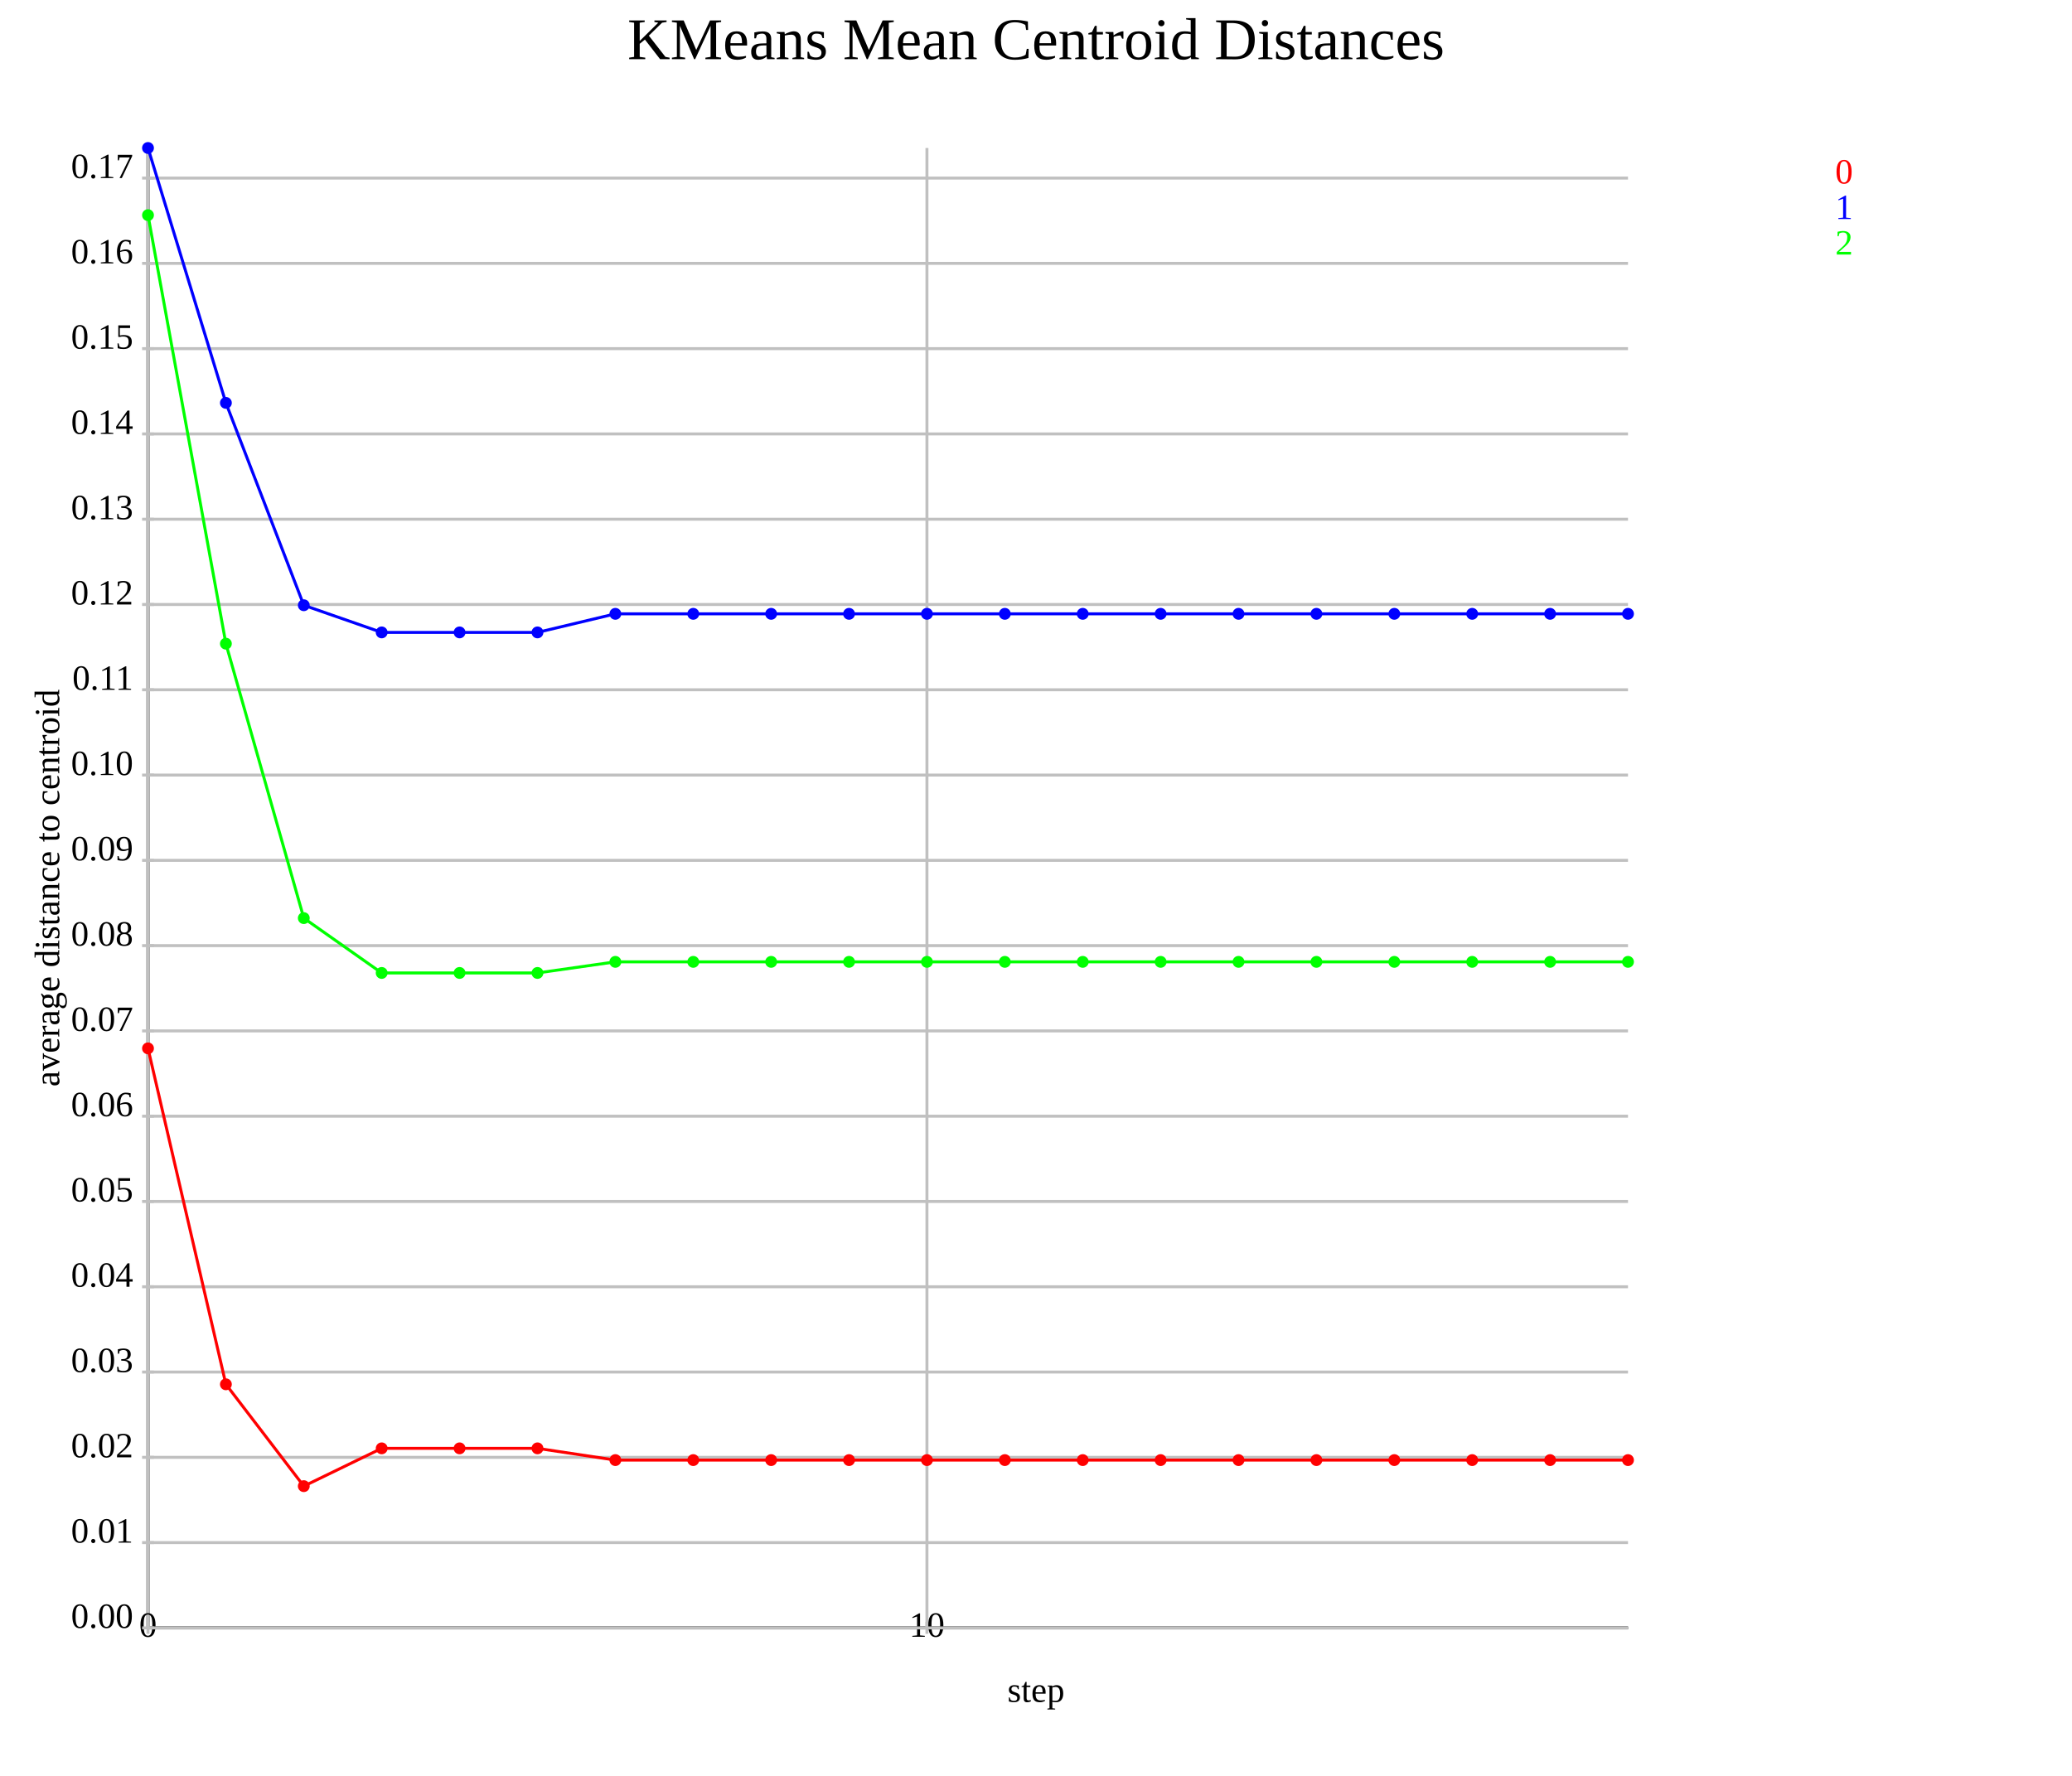
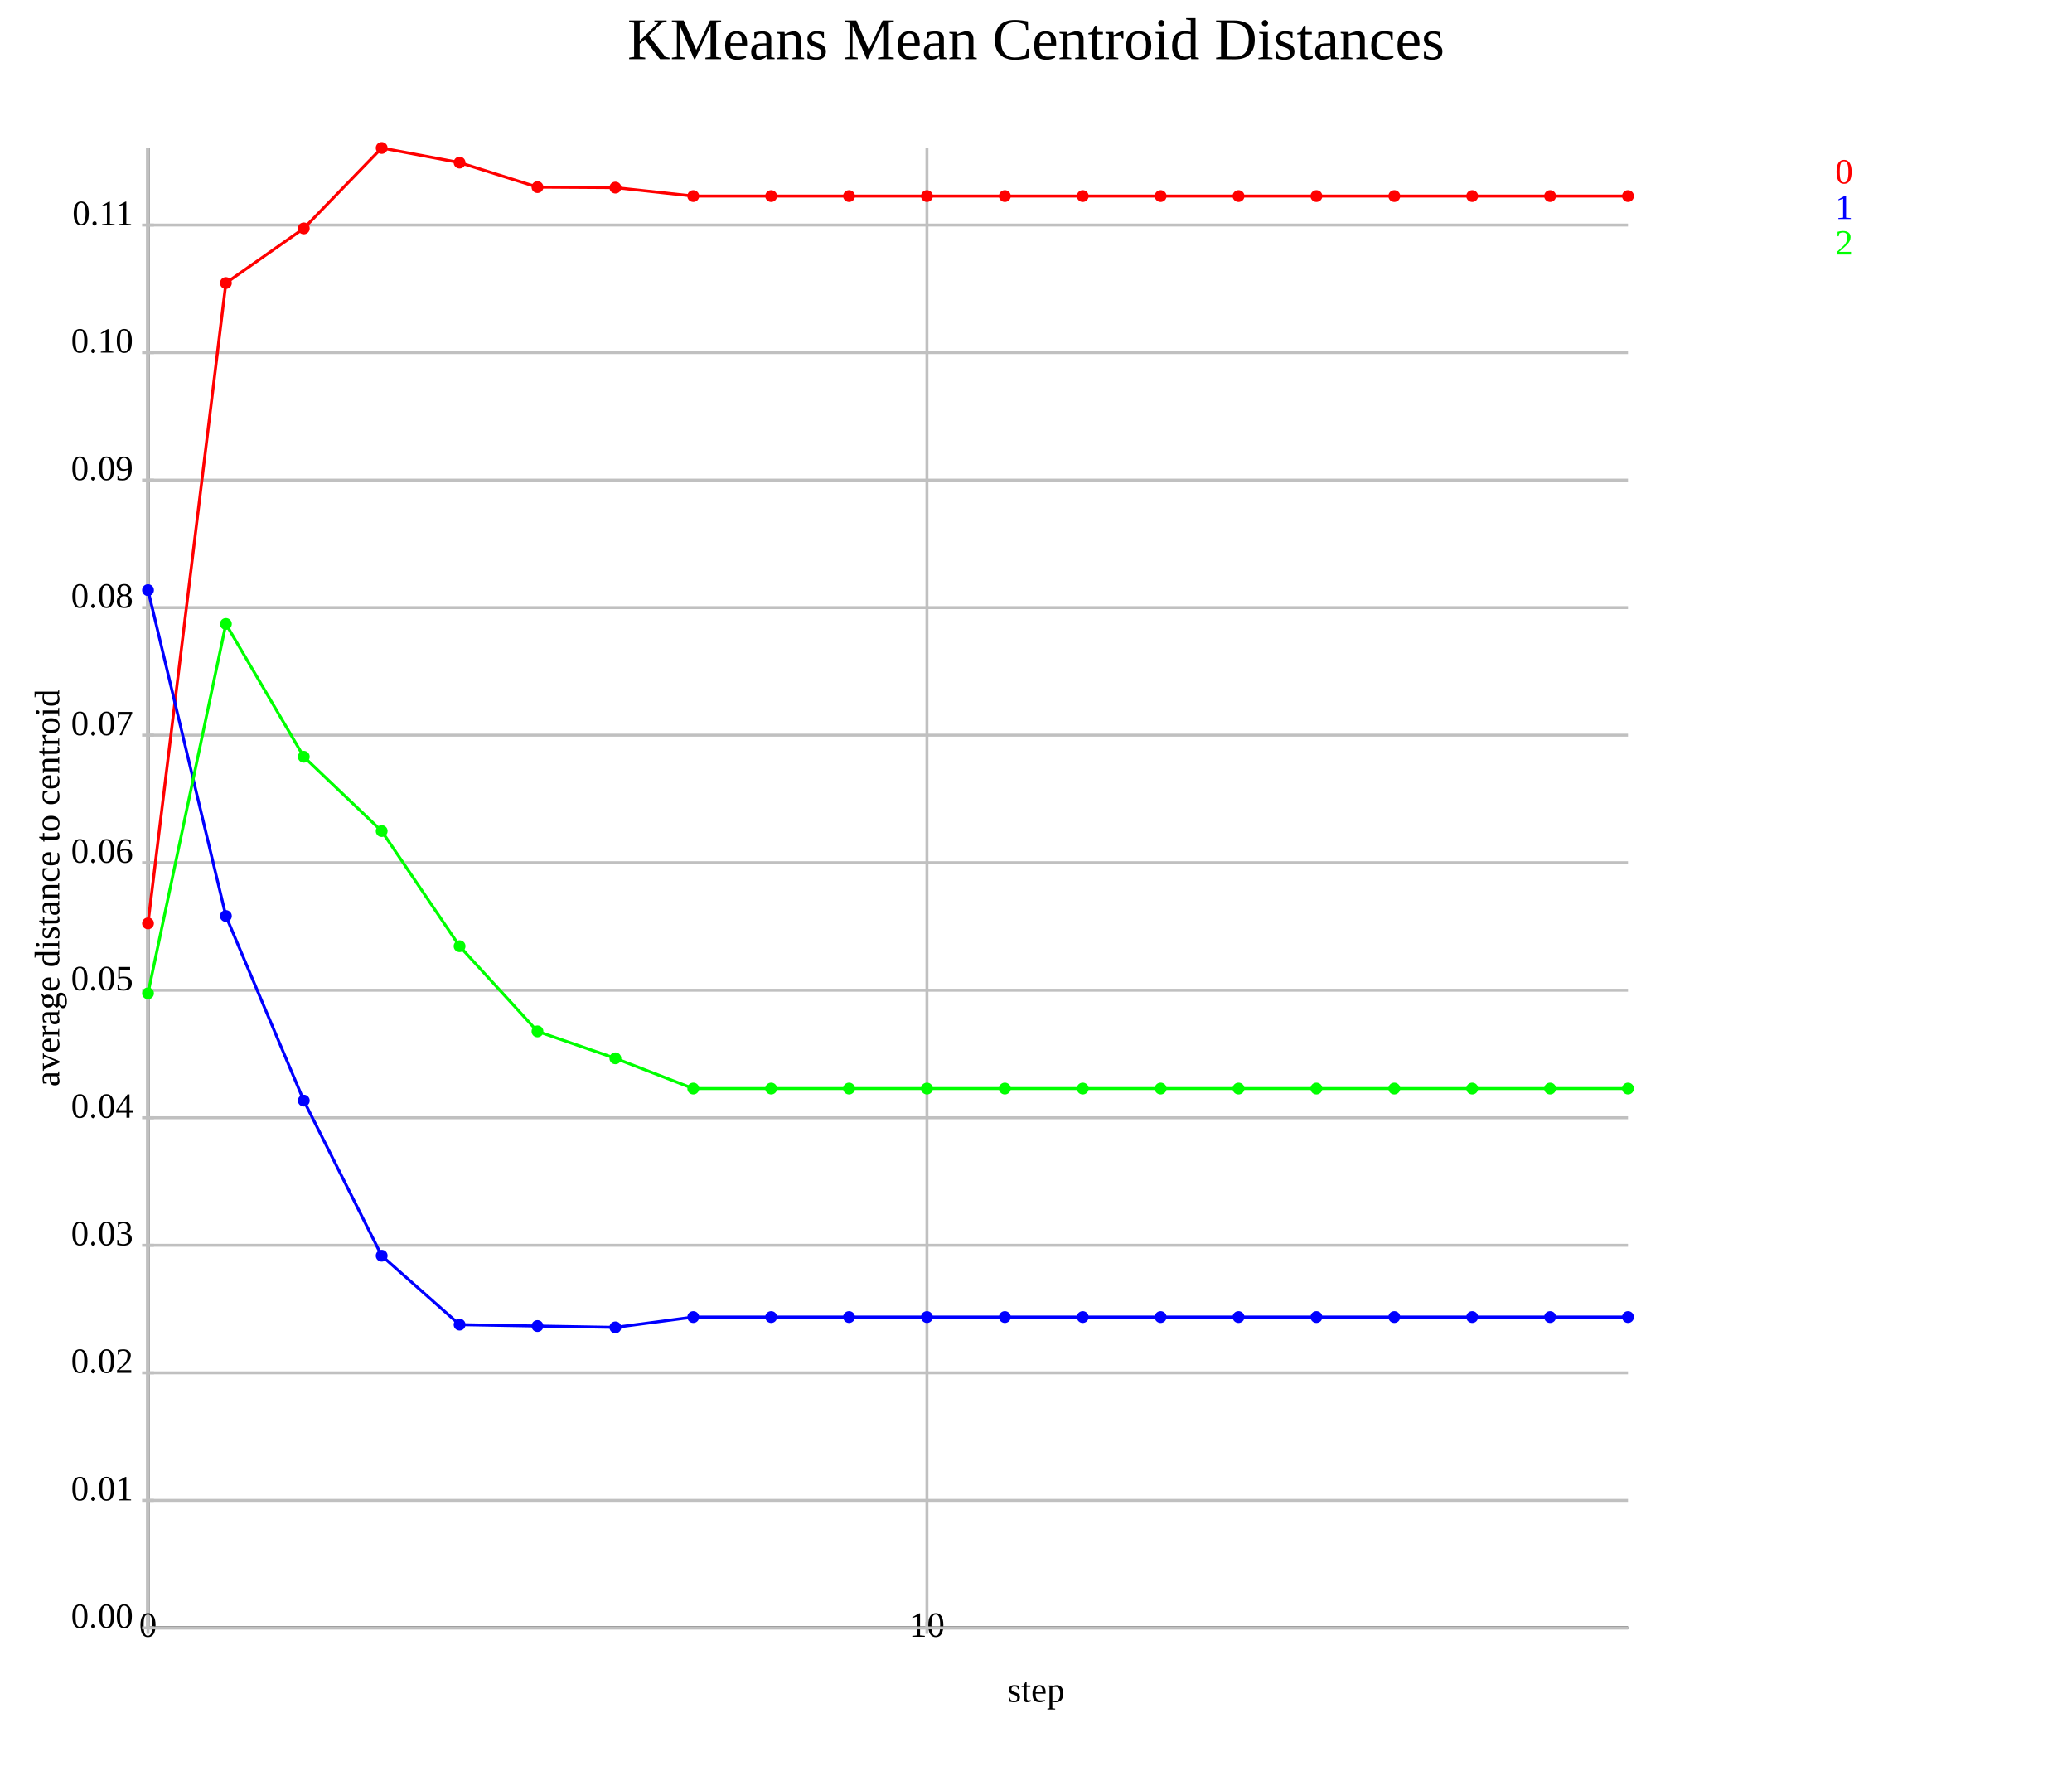
<svg xmlns="http://www.w3.org/2000/svg" version="1.1" width="700.0" height="600.0">
  <style>.caption {
  font-size: 14px;
  font-family: Georgia, serif;
}
</style>
  <line x1="50.0" y1="550.0" x2="550.0" y2="550.0" stroke="rgb(0,0,0)" stroke-width="1" />
  <line x1="50.0" y1="550.0" x2="50.0" y2="50.0" stroke="rgb(0,0,0)" stroke-width="1" />
  <line x1="50.0" y1="550.0" x2="50.0" y2="50.0" stroke="rgb(192,192,192)" stroke-width="1" />
  <line x1="50.0" y1="548.0" x2="50.0" y2="552.0" stroke="rgb(192,192,192)" stroke-width="1" />
  <text text-anchor="middle" alignment-baseline="hanging" x="50.0" y="553.0" font-size="12.0">0</text>
  <line x1="313.158" y1="550.0" x2="313.158" y2="50.0" stroke="rgb(192,192,192)" stroke-width="1" />
  <line x1="313.158" y1="548.0" x2="313.158" y2="552.0" stroke="rgb(192,192,192)" stroke-width="1" />
  <text text-anchor="middle" alignment-baseline="hanging" x="313.158" y="553.0" font-size="12.0">10</text>
  <line x1="50.0" y1="550.0" x2="550.0" y2="550.0" stroke="rgb(192,192,192)" stroke-width="1" />
  <text text-anchor="end" alignment-baseline="middle" x="45.0" y="550.0" font-size="12.0">0.00</text>
  <line x1="48.0" y1="550.0" x2="52.0" y2="550.0" stroke="rgb(192,192,192)" stroke-width="1" />
-   <line x1="50.0" y1="521.186" x2="550.0" y2="521.186" stroke="rgb(192,192,192)" stroke-width="1" />
-   <text text-anchor="end" alignment-baseline="middle" x="45.0" y="521.186" font-size="12.0">0.01</text>
-   <line x1="48.0" y1="521.186" x2="52.0" y2="521.186" stroke="rgb(192,192,192)" stroke-width="1" />
-   <line x1="50.0" y1="492.373" x2="550.0" y2="492.373" stroke="rgb(192,192,192)" stroke-width="1" />
-   <text text-anchor="end" alignment-baseline="middle" x="45.0" y="492.373" font-size="12.0">0.02</text>
-   <line x1="48.0" y1="492.373" x2="52.0" y2="492.373" stroke="rgb(192,192,192)" stroke-width="1" />
-   <line x1="50.0" y1="463.559" x2="550.0" y2="463.559" stroke="rgb(192,192,192)" stroke-width="1" />
-   <text text-anchor="end" alignment-baseline="middle" x="45.0" y="463.559" font-size="12.0">0.03</text>
-   <line x1="48.0" y1="463.559" x2="52.0" y2="463.559" stroke="rgb(192,192,192)" stroke-width="1" />
-   <line x1="50.0" y1="434.745" x2="550.0" y2="434.745" stroke="rgb(192,192,192)" stroke-width="1" />
-   <text text-anchor="end" alignment-baseline="middle" x="45.0" y="434.745" font-size="12.0">0.04</text>
-   <line x1="48.0" y1="434.745" x2="52.0" y2="434.745" stroke="rgb(192,192,192)" stroke-width="1" />
-   <line x1="50.0" y1="405.931" x2="550.0" y2="405.931" stroke="rgb(192,192,192)" stroke-width="1" />
-   <text text-anchor="end" alignment-baseline="middle" x="45.0" y="405.931" font-size="12.0">0.05</text>
-   <line x1="48.0" y1="405.931" x2="52.0" y2="405.931" stroke="rgb(192,192,192)" stroke-width="1" />
-   <line x1="50.0" y1="377.118" x2="550.0" y2="377.118" stroke="rgb(192,192,192)" stroke-width="1" />
-   <text text-anchor="end" alignment-baseline="middle" x="45.0" y="377.118" font-size="12.0">0.06</text>
-   <line x1="48.0" y1="377.118" x2="52.0" y2="377.118" stroke="rgb(192,192,192)" stroke-width="1" />
-   <line x1="50.0" y1="348.304" x2="550.0" y2="348.304" stroke="rgb(192,192,192)" stroke-width="1" />
-   <text text-anchor="end" alignment-baseline="middle" x="45.0" y="348.304" font-size="12.0">0.07</text>
-   <line x1="48.0" y1="348.304" x2="52.0" y2="348.304" stroke="rgb(192,192,192)" stroke-width="1" />
-   <line x1="50.0" y1="319.49" x2="550.0" y2="319.49" stroke="rgb(192,192,192)" stroke-width="1" />
-   <text text-anchor="end" alignment-baseline="middle" x="45.0" y="319.49" font-size="12.0">0.08</text>
-   <line x1="48.0" y1="319.49" x2="52.0" y2="319.49" stroke="rgb(192,192,192)" stroke-width="1" />
-   <line x1="50.0" y1="290.676" x2="550.0" y2="290.676" stroke="rgb(192,192,192)" stroke-width="1" />
-   <text text-anchor="end" alignment-baseline="middle" x="45.0" y="290.676" font-size="12.0">0.09</text>
-   <line x1="48.0" y1="290.676" x2="52.0" y2="290.676" stroke="rgb(192,192,192)" stroke-width="1" />
-   <line x1="50.0" y1="261.863" x2="550.0" y2="261.863" stroke="rgb(192,192,192)" stroke-width="1" />
-   <text text-anchor="end" alignment-baseline="middle" x="45.0" y="261.863" font-size="12.0">0.10</text>
-   <line x1="48.0" y1="261.863" x2="52.0" y2="261.863" stroke="rgb(192,192,192)" stroke-width="1" />
-   <line x1="50.0" y1="233.049" x2="550.0" y2="233.049" stroke="rgb(192,192,192)" stroke-width="1" />
-   <text text-anchor="end" alignment-baseline="middle" x="45.0" y="233.049" font-size="12.0">0.11</text>
-   <line x1="48.0" y1="233.049" x2="52.0" y2="233.049" stroke="rgb(192,192,192)" stroke-width="1" />
-   <line x1="50.0" y1="204.235" x2="550.0" y2="204.235" stroke="rgb(192,192,192)" stroke-width="1" />
-   <text text-anchor="end" alignment-baseline="middle" x="45.0" y="204.235" font-size="12.0">0.12</text>
-   <line x1="48.0" y1="204.235" x2="52.0" y2="204.235" stroke="rgb(192,192,192)" stroke-width="1" />
-   <line x1="50.0" y1="175.421" x2="550.0" y2="175.421" stroke="rgb(192,192,192)" stroke-width="1" />
-   <text text-anchor="end" alignment-baseline="middle" x="45.0" y="175.421" font-size="12.0">0.13</text>
-   <line x1="48.0" y1="175.421" x2="52.0" y2="175.421" stroke="rgb(192,192,192)" stroke-width="1" />
-   <line x1="50.0" y1="146.608" x2="550.0" y2="146.608" stroke="rgb(192,192,192)" stroke-width="1" />
-   <text text-anchor="end" alignment-baseline="middle" x="45.0" y="146.608" font-size="12.0">0.14</text>
-   <line x1="48.0" y1="146.608" x2="52.0" y2="146.608" stroke="rgb(192,192,192)" stroke-width="1" />
-   <line x1="50.0" y1="117.794" x2="550.0" y2="117.794" stroke="rgb(192,192,192)" stroke-width="1" />
-   <text text-anchor="end" alignment-baseline="middle" x="45.0" y="117.794" font-size="12.0">0.15</text>
-   <line x1="48.0" y1="117.794" x2="52.0" y2="117.794" stroke="rgb(192,192,192)" stroke-width="1" />
-   <line x1="50.0" y1="88.98" x2="550.0" y2="88.98" stroke="rgb(192,192,192)" stroke-width="1" />
-   <text text-anchor="end" alignment-baseline="middle" x="45.0" y="88.98" font-size="12.0">0.16</text>
-   <line x1="48.0" y1="88.98" x2="52.0" y2="88.98" stroke="rgb(192,192,192)" stroke-width="1" />
-   <line x1="50.0" y1="60.166" x2="550.0" y2="60.166" stroke="rgb(192,192,192)" stroke-width="1" />
-   <text text-anchor="end" alignment-baseline="middle" x="45.0" y="60.166" font-size="12.0">0.17</text>
-   <line x1="48.0" y1="60.166" x2="52.0" y2="60.166" stroke="rgb(192,192,192)" stroke-width="1" />
-   <polyline points="50.0,354.201 76.316,467.701 102.632,502.11 128.947,489.34 155.263,489.34 181.579,489.34 207.895,493.307 234.211,493.307 260.526,493.307 286.842,493.307 313.158,493.307 339.474,493.307 365.789,493.307 392.105,493.307 418.421,493.307 444.737,493.307 471.053,493.307 497.368,493.307 523.684,493.307 550.0,493.307" fill="none" stroke="rgb(255,0,0)" stroke-width="1" />
-   <circle cx="50.0" cy="354.201" r="2" fill="rgb(255,0,0)" />
-   <circle cx="76.316" cy="467.701" r="2" fill="rgb(255,0,0)" />
-   <circle cx="102.632" cy="502.11" r="2" fill="rgb(255,0,0)" />
-   <circle cx="128.947" cy="489.34" r="2" fill="rgb(255,0,0)" />
-   <circle cx="155.263" cy="489.34" r="2" fill="rgb(255,0,0)" />
-   <circle cx="181.579" cy="489.34" r="2" fill="rgb(255,0,0)" />
-   <circle cx="207.895" cy="493.307" r="2" fill="rgb(255,0,0)" />
-   <circle cx="234.211" cy="493.307" r="2" fill="rgb(255,0,0)" />
-   <circle cx="260.526" cy="493.307" r="2" fill="rgb(255,0,0)" />
-   <circle cx="286.842" cy="493.307" r="2" fill="rgb(255,0,0)" />
-   <circle cx="313.158" cy="493.307" r="2" fill="rgb(255,0,0)" />
-   <circle cx="339.474" cy="493.307" r="2" fill="rgb(255,0,0)" />
-   <circle cx="365.789" cy="493.307" r="2" fill="rgb(255,0,0)" />
-   <circle cx="392.105" cy="493.307" r="2" fill="rgb(255,0,0)" />
-   <circle cx="418.421" cy="493.307" r="2" fill="rgb(255,0,0)" />
-   <circle cx="444.737" cy="493.307" r="2" fill="rgb(255,0,0)" />
-   <circle cx="471.053" cy="493.307" r="2" fill="rgb(255,0,0)" />
-   <circle cx="497.368" cy="493.307" r="2" fill="rgb(255,0,0)" />
-   <circle cx="523.684" cy="493.307" r="2" fill="rgb(255,0,0)" />
-   <circle cx="550.0" cy="493.307" r="2" fill="rgb(255,0,0)" />
-   <polyline points="50.0,50.0 76.316,136.122 102.632,204.485 128.947,213.665 155.263,213.665 181.579,213.665 207.895,207.388 234.211,207.388 260.526,207.388 286.842,207.388 313.158,207.388 339.474,207.388 365.789,207.388 392.105,207.388 418.421,207.388 444.737,207.388 471.053,207.388 497.368,207.388 523.684,207.388 550.0,207.388" fill="none" stroke="rgb(0,0,255)" stroke-width="1" />
-   <circle cx="50.0" cy="50.0" r="2" fill="rgb(0,0,255)" />
-   <circle cx="76.316" cy="136.122" r="2" fill="rgb(0,0,255)" />
-   <circle cx="102.632" cy="204.485" r="2" fill="rgb(0,0,255)" />
-   <circle cx="128.947" cy="213.665" r="2" fill="rgb(0,0,255)" />
-   <circle cx="155.263" cy="213.665" r="2" fill="rgb(0,0,255)" />
-   <circle cx="181.579" cy="213.665" r="2" fill="rgb(0,0,255)" />
-   <circle cx="207.895" cy="207.388" r="2" fill="rgb(0,0,255)" />
-   <circle cx="234.211" cy="207.388" r="2" fill="rgb(0,0,255)" />
-   <circle cx="260.526" cy="207.388" r="2" fill="rgb(0,0,255)" />
-   <circle cx="286.842" cy="207.388" r="2" fill="rgb(0,0,255)" />
-   <circle cx="313.158" cy="207.388" r="2" fill="rgb(0,0,255)" />
-   <circle cx="339.474" cy="207.388" r="2" fill="rgb(0,0,255)" />
-   <circle cx="365.789" cy="207.388" r="2" fill="rgb(0,0,255)" />
-   <circle cx="392.105" cy="207.388" r="2" fill="rgb(0,0,255)" />
-   <circle cx="418.421" cy="207.388" r="2" fill="rgb(0,0,255)" />
-   <circle cx="444.737" cy="207.388" r="2" fill="rgb(0,0,255)" />
-   <circle cx="471.053" cy="207.388" r="2" fill="rgb(0,0,255)" />
-   <circle cx="497.368" cy="207.388" r="2" fill="rgb(0,0,255)" />
-   <circle cx="523.684" cy="207.388" r="2" fill="rgb(0,0,255)" />
-   <circle cx="550.0" cy="207.388" r="2" fill="rgb(0,0,255)" />
-   <polyline points="50.0,72.69 76.316,217.47 102.632,310.191 128.947,328.719 155.263,328.719 181.579,328.719 207.895,324.972 234.211,324.972 260.526,324.972 286.842,324.972 313.158,324.972 339.474,324.972 365.789,324.972 392.105,324.972 418.421,324.972 444.737,324.972 471.053,324.972 497.368,324.972 523.684,324.972 550.0,324.972" fill="none" stroke="rgb(0,255,0)" stroke-width="1" />
-   <circle cx="50.0" cy="72.69" r="2" fill="rgb(0,255,0)" />
-   <circle cx="76.316" cy="217.47" r="2" fill="rgb(0,255,0)" />
-   <circle cx="102.632" cy="310.191" r="2" fill="rgb(0,255,0)" />
-   <circle cx="128.947" cy="328.719" r="2" fill="rgb(0,255,0)" />
-   <circle cx="155.263" cy="328.719" r="2" fill="rgb(0,255,0)" />
-   <circle cx="181.579" cy="328.719" r="2" fill="rgb(0,255,0)" />
-   <circle cx="207.895" cy="324.972" r="2" fill="rgb(0,255,0)" />
-   <circle cx="234.211" cy="324.972" r="2" fill="rgb(0,255,0)" />
-   <circle cx="260.526" cy="324.972" r="2" fill="rgb(0,255,0)" />
-   <circle cx="286.842" cy="324.972" r="2" fill="rgb(0,255,0)" />
-   <circle cx="313.158" cy="324.972" r="2" fill="rgb(0,255,0)" />
-   <circle cx="339.474" cy="324.972" r="2" fill="rgb(0,255,0)" />
-   <circle cx="365.789" cy="324.972" r="2" fill="rgb(0,255,0)" />
-   <circle cx="392.105" cy="324.972" r="2" fill="rgb(0,255,0)" />
-   <circle cx="418.421" cy="324.972" r="2" fill="rgb(0,255,0)" />
-   <circle cx="444.737" cy="324.972" r="2" fill="rgb(0,255,0)" />
-   <circle cx="471.053" cy="324.972" r="2" fill="rgb(0,255,0)" />
-   <circle cx="497.368" cy="324.972" r="2" fill="rgb(0,255,0)" />
-   <circle cx="523.684" cy="324.972" r="2" fill="rgb(0,255,0)" />
-   <circle cx="550.0" cy="324.972" r="2" fill="rgb(0,255,0)" />
+   <line x1="50.0" y1="506.913" x2="550.0" y2="506.913" stroke="rgb(192,192,192)" stroke-width="1" />
+   <text text-anchor="end" alignment-baseline="middle" x="45.0" y="506.913" font-size="12.0">0.01</text>
+   <line x1="48.0" y1="506.913" x2="52.0" y2="506.913" stroke="rgb(192,192,192)" stroke-width="1" />
+   <line x1="50.0" y1="463.825" x2="550.0" y2="463.825" stroke="rgb(192,192,192)" stroke-width="1" />
+   <text text-anchor="end" alignment-baseline="middle" x="45.0" y="463.825" font-size="12.0">0.02</text>
+   <line x1="48.0" y1="463.825" x2="52.0" y2="463.825" stroke="rgb(192,192,192)" stroke-width="1" />
+   <line x1="50.0" y1="420.738" x2="550.0" y2="420.738" stroke="rgb(192,192,192)" stroke-width="1" />
+   <text text-anchor="end" alignment-baseline="middle" x="45.0" y="420.738" font-size="12.0">0.03</text>
+   <line x1="48.0" y1="420.738" x2="52.0" y2="420.738" stroke="rgb(192,192,192)" stroke-width="1" />
+   <line x1="50.0" y1="377.651" x2="550.0" y2="377.651" stroke="rgb(192,192,192)" stroke-width="1" />
+   <text text-anchor="end" alignment-baseline="middle" x="45.0" y="377.651" font-size="12.0">0.04</text>
+   <line x1="48.0" y1="377.651" x2="52.0" y2="377.651" stroke="rgb(192,192,192)" stroke-width="1" />
+   <line x1="50.0" y1="334.563" x2="550.0" y2="334.563" stroke="rgb(192,192,192)" stroke-width="1" />
+   <text text-anchor="end" alignment-baseline="middle" x="45.0" y="334.563" font-size="12.0">0.05</text>
+   <line x1="48.0" y1="334.563" x2="52.0" y2="334.563" stroke="rgb(192,192,192)" stroke-width="1" />
+   <line x1="50.0" y1="291.476" x2="550.0" y2="291.476" stroke="rgb(192,192,192)" stroke-width="1" />
+   <text text-anchor="end" alignment-baseline="middle" x="45.0" y="291.476" font-size="12.0">0.06</text>
+   <line x1="48.0" y1="291.476" x2="52.0" y2="291.476" stroke="rgb(192,192,192)" stroke-width="1" />
+   <line x1="50.0" y1="248.389" x2="550.0" y2="248.389" stroke="rgb(192,192,192)" stroke-width="1" />
+   <text text-anchor="end" alignment-baseline="middle" x="45.0" y="248.389" font-size="12.0">0.07</text>
+   <line x1="48.0" y1="248.389" x2="52.0" y2="248.389" stroke="rgb(192,192,192)" stroke-width="1" />
+   <line x1="50.0" y1="205.301" x2="550.0" y2="205.301" stroke="rgb(192,192,192)" stroke-width="1" />
+   <text text-anchor="end" alignment-baseline="middle" x="45.0" y="205.301" font-size="12.0">0.08</text>
+   <line x1="48.0" y1="205.301" x2="52.0" y2="205.301" stroke="rgb(192,192,192)" stroke-width="1" />
+   <line x1="50.0" y1="162.214" x2="550.0" y2="162.214" stroke="rgb(192,192,192)" stroke-width="1" />
+   <text text-anchor="end" alignment-baseline="middle" x="45.0" y="162.214" font-size="12.0">0.09</text>
+   <line x1="48.0" y1="162.214" x2="52.0" y2="162.214" stroke="rgb(192,192,192)" stroke-width="1" />
+   <line x1="50.0" y1="119.126" x2="550.0" y2="119.126" stroke="rgb(192,192,192)" stroke-width="1" />
+   <text text-anchor="end" alignment-baseline="middle" x="45.0" y="119.126" font-size="12.0">0.10</text>
+   <line x1="48.0" y1="119.126" x2="52.0" y2="119.126" stroke="rgb(192,192,192)" stroke-width="1" />
+   <line x1="50.0" y1="76.039" x2="550.0" y2="76.039" stroke="rgb(192,192,192)" stroke-width="1" />
+   <text text-anchor="end" alignment-baseline="middle" x="45.0" y="76.039" font-size="12.0">0.11</text>
+   <line x1="48.0" y1="76.039" x2="52.0" y2="76.039" stroke="rgb(192,192,192)" stroke-width="1" />
+   <polyline points="50.0,311.979 76.316,95.628 102.632,77.167 128.947,50.0 155.263,54.943 181.579,63.225 207.895,63.391 234.211,66.249 260.526,66.249 286.842,66.249 313.158,66.249 339.474,66.249 365.789,66.249 392.105,66.249 418.421,66.249 444.737,66.249 471.053,66.249 497.368,66.249 523.684,66.249 550.0,66.249" fill="none" stroke="rgb(255,0,0)" stroke-width="1" />
+   <circle cx="50.0" cy="311.979" r="2" fill="rgb(255,0,0)" />
+   <circle cx="76.316" cy="95.628" r="2" fill="rgb(255,0,0)" />
+   <circle cx="102.632" cy="77.167" r="2" fill="rgb(255,0,0)" />
+   <circle cx="128.947" cy="50.0" r="2" fill="rgb(255,0,0)" />
+   <circle cx="155.263" cy="54.943" r="2" fill="rgb(255,0,0)" />
+   <circle cx="181.579" cy="63.225" r="2" fill="rgb(255,0,0)" />
+   <circle cx="207.895" cy="63.391" r="2" fill="rgb(255,0,0)" />
+   <circle cx="234.211" cy="66.249" r="2" fill="rgb(255,0,0)" />
+   <circle cx="260.526" cy="66.249" r="2" fill="rgb(255,0,0)" />
+   <circle cx="286.842" cy="66.249" r="2" fill="rgb(255,0,0)" />
+   <circle cx="313.158" cy="66.249" r="2" fill="rgb(255,0,0)" />
+   <circle cx="339.474" cy="66.249" r="2" fill="rgb(255,0,0)" />
+   <circle cx="365.789" cy="66.249" r="2" fill="rgb(255,0,0)" />
+   <circle cx="392.105" cy="66.249" r="2" fill="rgb(255,0,0)" />
+   <circle cx="418.421" cy="66.249" r="2" fill="rgb(255,0,0)" />
+   <circle cx="444.737" cy="66.249" r="2" fill="rgb(255,0,0)" />
+   <circle cx="471.053" cy="66.249" r="2" fill="rgb(255,0,0)" />
+   <circle cx="497.368" cy="66.249" r="2" fill="rgb(255,0,0)" />
+   <circle cx="523.684" cy="66.249" r="2" fill="rgb(255,0,0)" />
+   <circle cx="550.0" cy="66.249" r="2" fill="rgb(255,0,0)" />
+   <polyline points="50.0,199.389 76.316,309.482 102.632,371.853 128.947,424.264 155.263,447.539 181.579,448.013 207.895,448.468 234.211,444.979 260.526,444.979 286.842,444.979 313.158,444.979 339.474,444.979 365.789,444.979 392.105,444.979 418.421,444.979 444.737,444.979 471.053,444.979 497.368,444.979 523.684,444.979 550.0,444.979" fill="none" stroke="rgb(0,0,255)" stroke-width="1" />
+   <circle cx="50.0" cy="199.389" r="2" fill="rgb(0,0,255)" />
+   <circle cx="76.316" cy="309.482" r="2" fill="rgb(0,0,255)" />
+   <circle cx="102.632" cy="371.853" r="2" fill="rgb(0,0,255)" />
+   <circle cx="128.947" cy="424.264" r="2" fill="rgb(0,0,255)" />
+   <circle cx="155.263" cy="447.539" r="2" fill="rgb(0,0,255)" />
+   <circle cx="181.579" cy="448.013" r="2" fill="rgb(0,0,255)" />
+   <circle cx="207.895" cy="448.468" r="2" fill="rgb(0,0,255)" />
+   <circle cx="234.211" cy="444.979" r="2" fill="rgb(0,0,255)" />
+   <circle cx="260.526" cy="444.979" r="2" fill="rgb(0,0,255)" />
+   <circle cx="286.842" cy="444.979" r="2" fill="rgb(0,0,255)" />
+   <circle cx="313.158" cy="444.979" r="2" fill="rgb(0,0,255)" />
+   <circle cx="339.474" cy="444.979" r="2" fill="rgb(0,0,255)" />
+   <circle cx="365.789" cy="444.979" r="2" fill="rgb(0,0,255)" />
+   <circle cx="392.105" cy="444.979" r="2" fill="rgb(0,0,255)" />
+   <circle cx="418.421" cy="444.979" r="2" fill="rgb(0,0,255)" />
+   <circle cx="444.737" cy="444.979" r="2" fill="rgb(0,0,255)" />
+   <circle cx="471.053" cy="444.979" r="2" fill="rgb(0,0,255)" />
+   <circle cx="497.368" cy="444.979" r="2" fill="rgb(0,0,255)" />
+   <circle cx="523.684" cy="444.979" r="2" fill="rgb(0,0,255)" />
+   <circle cx="550.0" cy="444.979" r="2" fill="rgb(0,0,255)" />
+   <polyline points="50.0,335.61 76.316,210.81 102.632,255.679 128.947,280.785 155.263,319.684 181.579,348.467 207.895,357.564 234.211,367.783 260.526,367.783 286.842,367.783 313.158,367.783 339.474,367.783 365.789,367.783 392.105,367.783 418.421,367.783 444.737,367.783 471.053,367.783 497.368,367.783 523.684,367.783 550.0,367.783" fill="none" stroke="rgb(0,255,0)" stroke-width="1" />
+   <circle cx="50.0" cy="335.61" r="2" fill="rgb(0,255,0)" />
+   <circle cx="76.316" cy="210.81" r="2" fill="rgb(0,255,0)" />
+   <circle cx="102.632" cy="255.679" r="2" fill="rgb(0,255,0)" />
+   <circle cx="128.947" cy="280.785" r="2" fill="rgb(0,255,0)" />
+   <circle cx="155.263" cy="319.684" r="2" fill="rgb(0,255,0)" />
+   <circle cx="181.579" cy="348.467" r="2" fill="rgb(0,255,0)" />
+   <circle cx="207.895" cy="357.564" r="2" fill="rgb(0,255,0)" />
+   <circle cx="234.211" cy="367.783" r="2" fill="rgb(0,255,0)" />
+   <circle cx="260.526" cy="367.783" r="2" fill="rgb(0,255,0)" />
+   <circle cx="286.842" cy="367.783" r="2" fill="rgb(0,255,0)" />
+   <circle cx="313.158" cy="367.783" r="2" fill="rgb(0,255,0)" />
+   <circle cx="339.474" cy="367.783" r="2" fill="rgb(0,255,0)" />
+   <circle cx="365.789" cy="367.783" r="2" fill="rgb(0,255,0)" />
+   <circle cx="392.105" cy="367.783" r="2" fill="rgb(0,255,0)" />
+   <circle cx="418.421" cy="367.783" r="2" fill="rgb(0,255,0)" />
+   <circle cx="444.737" cy="367.783" r="2" fill="rgb(0,255,0)" />
+   <circle cx="471.053" cy="367.783" r="2" fill="rgb(0,255,0)" />
+   <circle cx="497.368" cy="367.783" r="2" fill="rgb(0,255,0)" />
+   <circle cx="523.684" cy="367.783" r="2" fill="rgb(0,255,0)" />
+   <circle cx="550.0" cy="367.783" r="2" fill="rgb(0,255,0)" />
  <text x="350.0" y="20.0" text-anchor="middle" fill="rgb(0,0,0)" font-size="20.0">KMeans Mean Centroid Distances</text>
  <text x="350.0" y="575.0" text-anchor="middle" fill="rgb(0,0,0)" font-size="12.0">step</text>
  <text transform="rotate(-90.0 20.0 300.0)" x="20.0" y="300.0" text-anchor="middle" fill="rgb(0,0,0)" font-size="12.0">average distance to centroid</text>
  <text x="620" y="62" fill="rgb(255,0,0)" font-size="12">0</text>
  <text x="620" y="74" fill="rgb(0,0,255)" font-size="12">1</text>
  <text x="620" y="86" fill="rgb(0,255,0)" font-size="12">2</text>
      Sorry, your browser does not support inline SVG.
    </svg>
